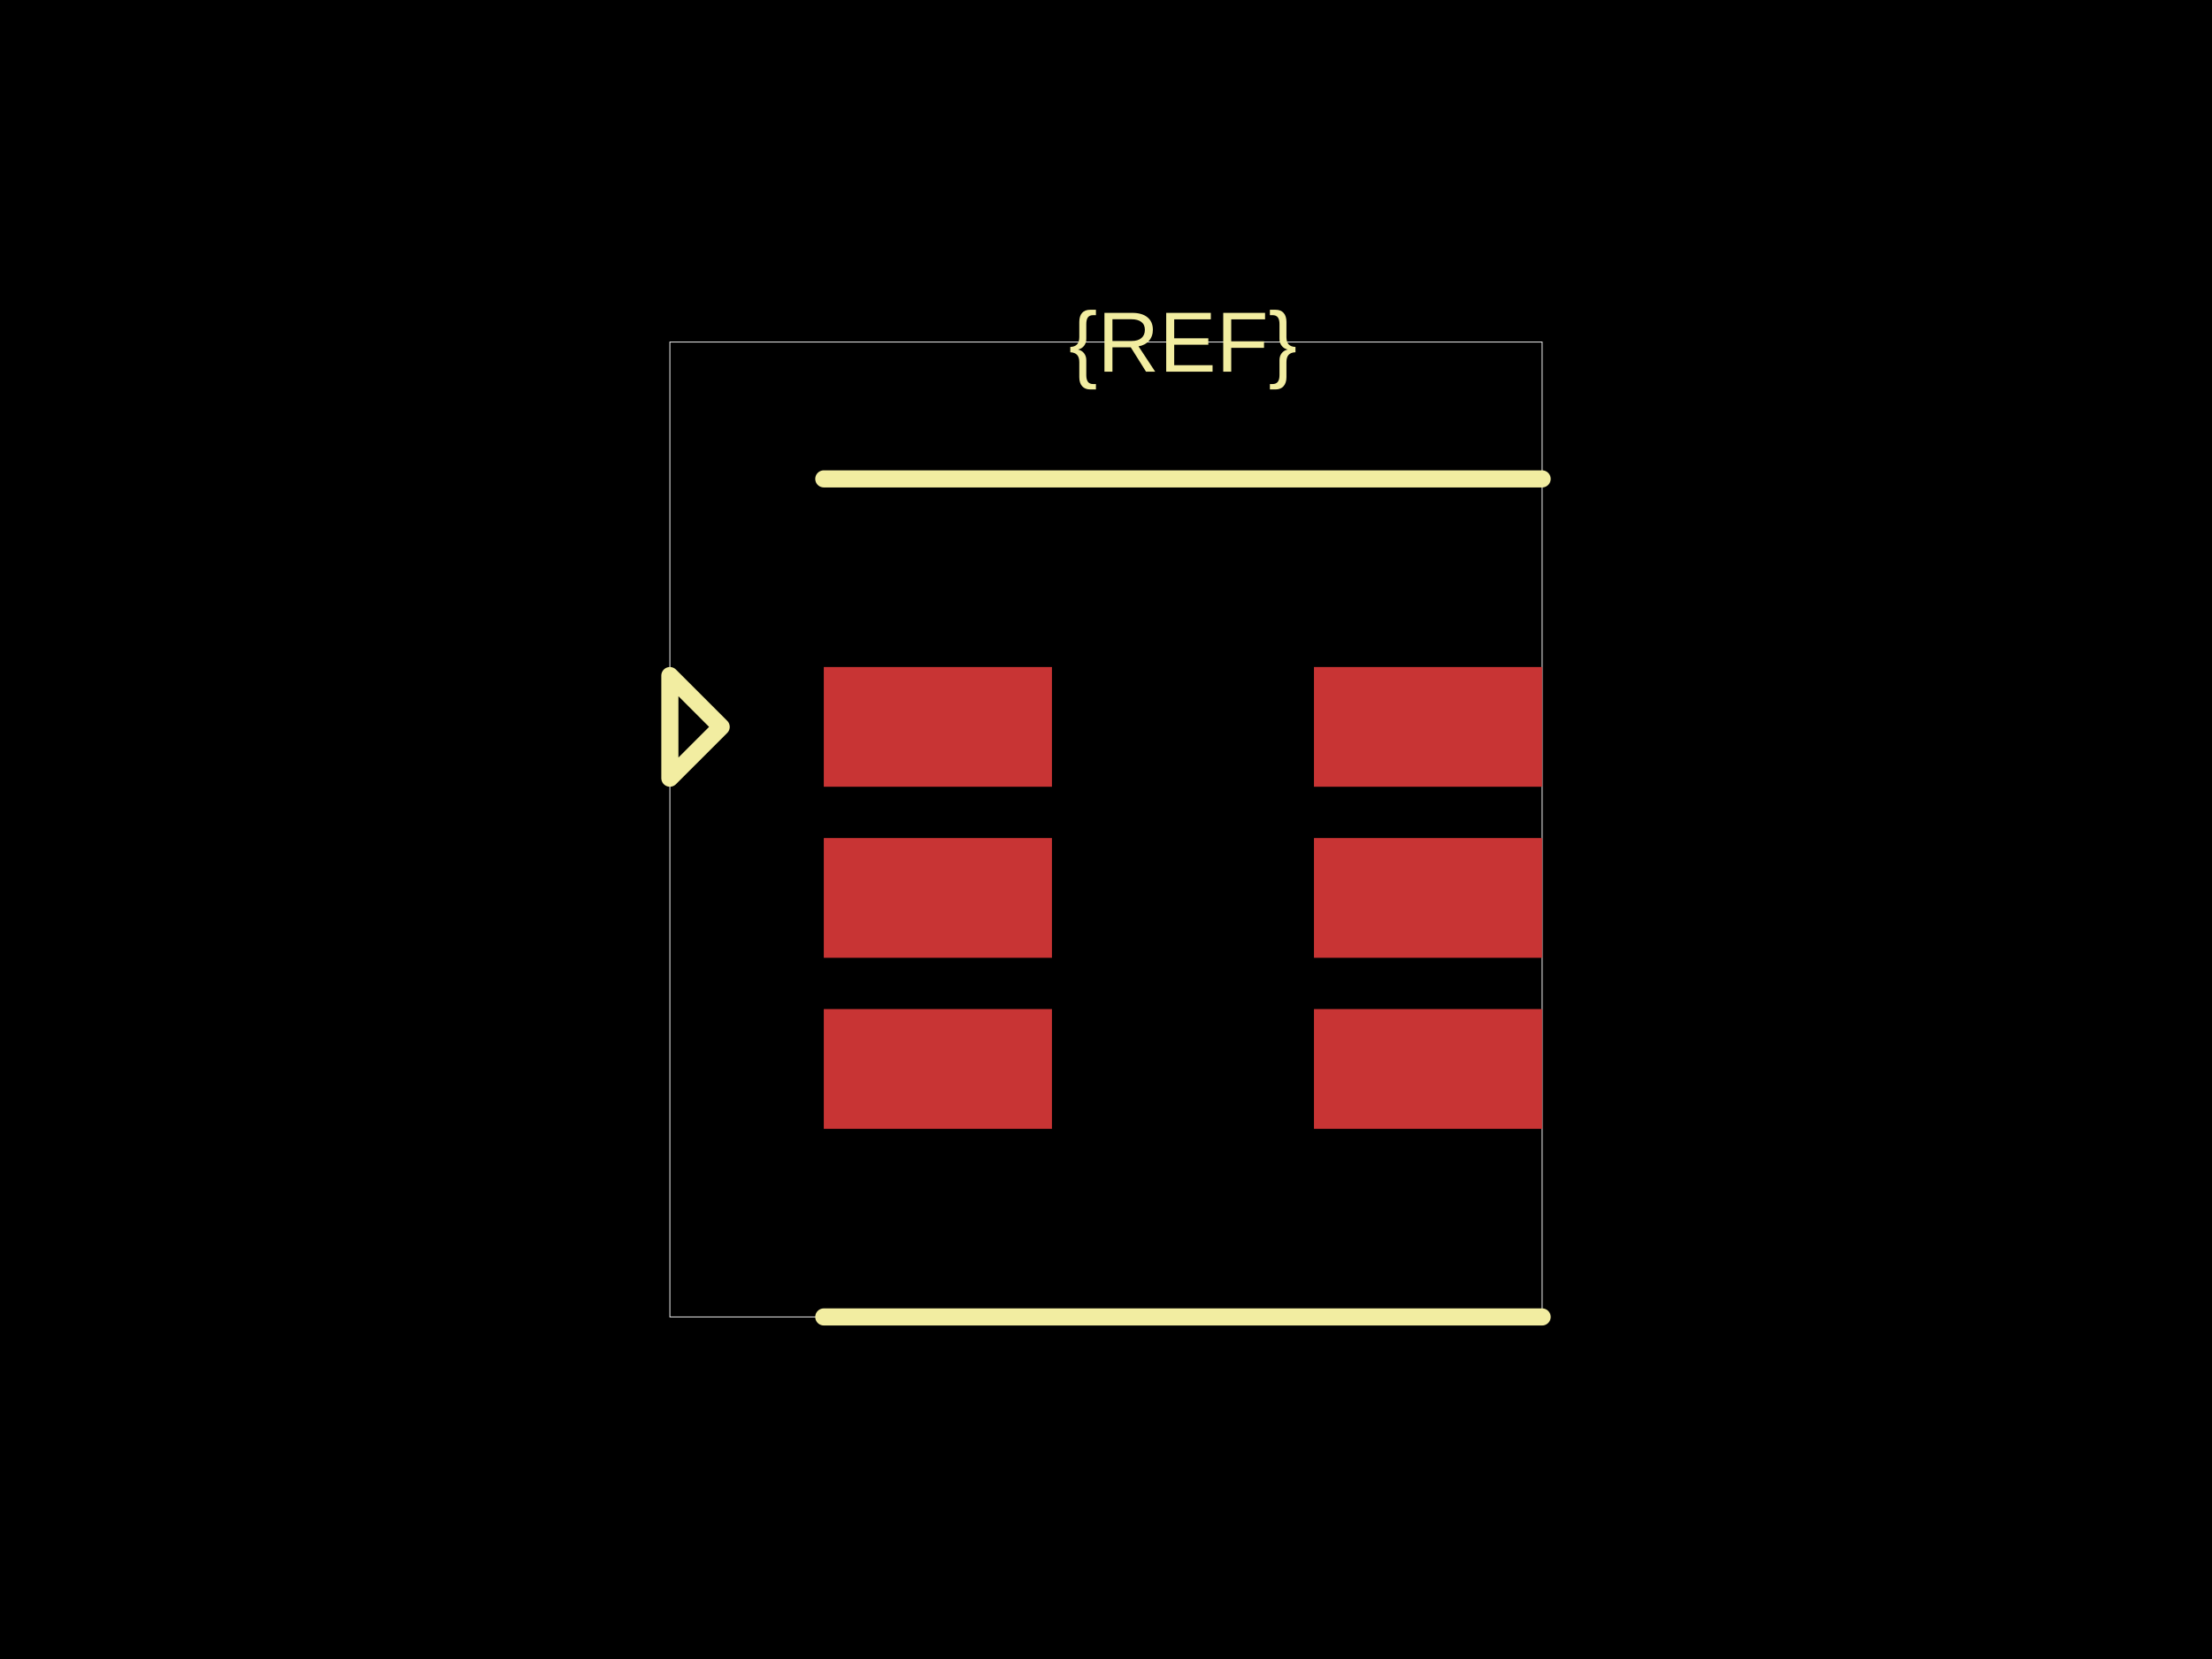
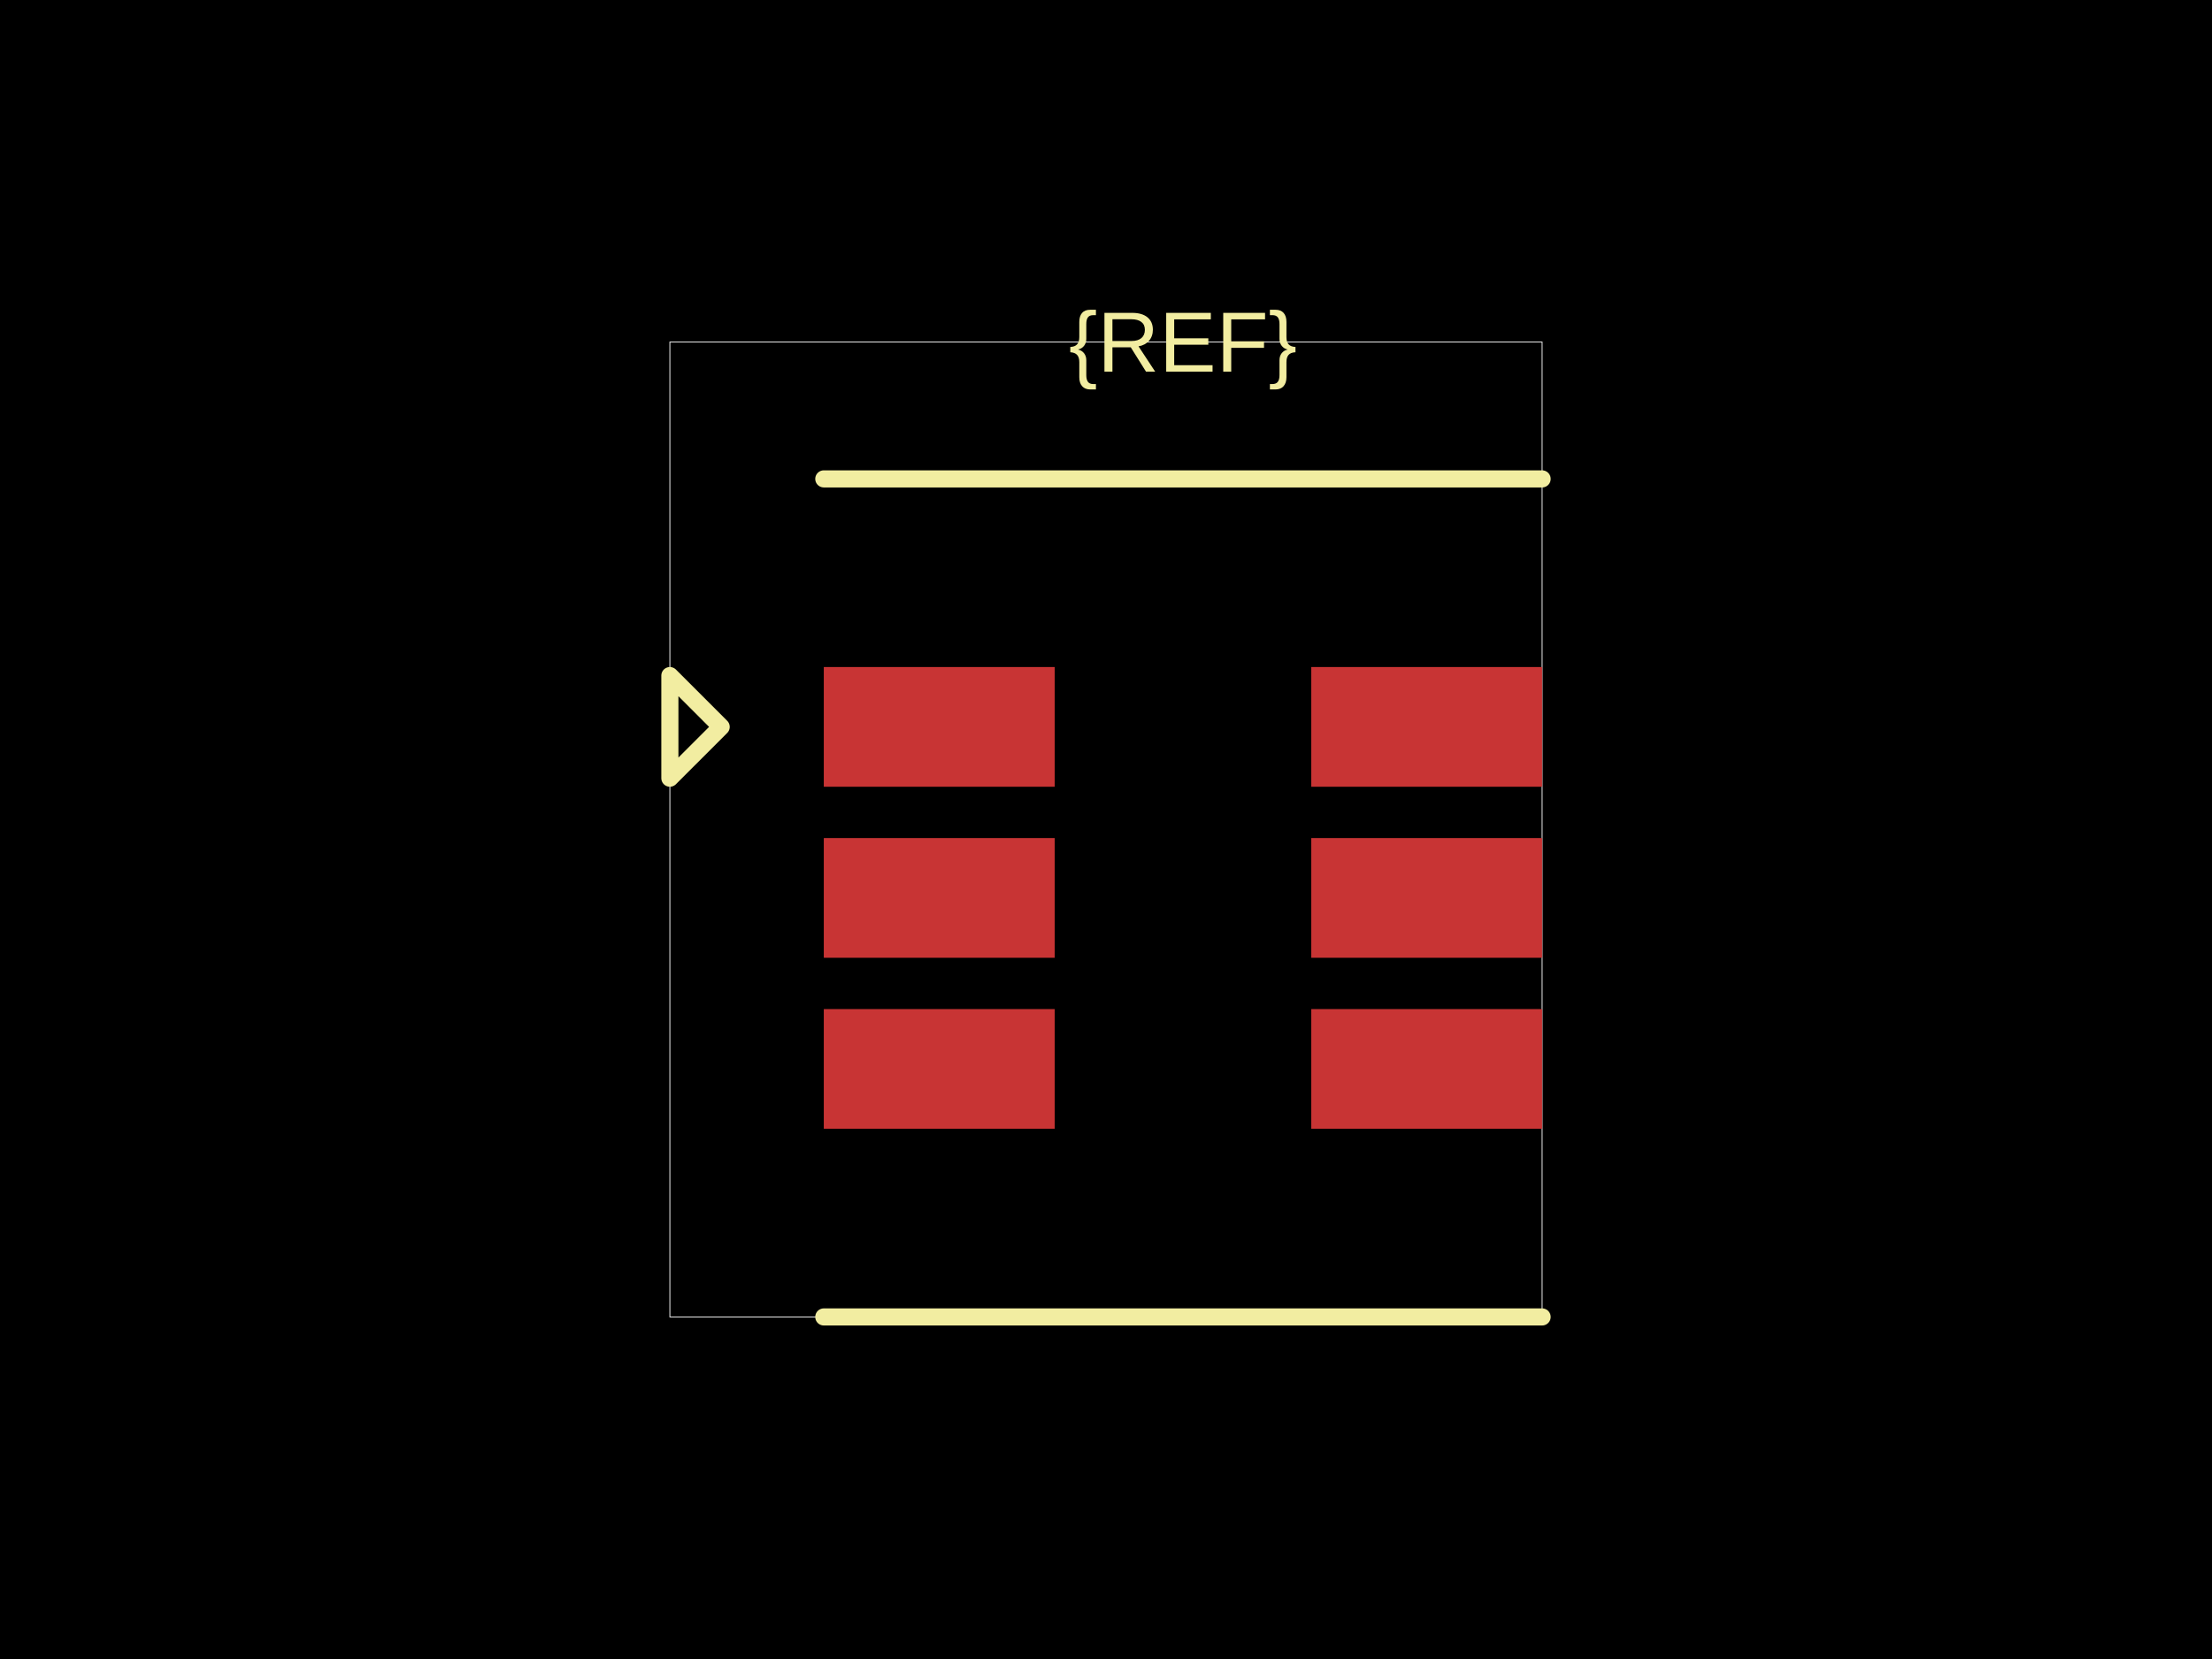
<svg xmlns="http://www.w3.org/2000/svg" width="800" height="600">
  <style />
  <rect class="boundary" x="0" y="0" fill="#000" width="800" height="600" />
  <rect class="pcb-boundary" fill="none" stroke="#fff" stroke-width="0.3" x="242.268" y="123.711" width="315.464" height="352.577" />
-   <rect class="pcb-pad" fill="rgb(200, 52, 52)" x="297.938" y="241.237" width="82.515" height="43.299" data-layer="top" />
-   <rect class="pcb-pad" fill="rgb(200, 52, 52)" x="297.938" y="303.093" width="82.515" height="43.299" data-layer="top" />
-   <rect class="pcb-pad" fill="rgb(200, 52, 52)" x="297.938" y="364.948" width="82.515" height="43.299" data-layer="top" />
-   <rect class="pcb-pad" fill="rgb(200, 52, 52)" x="475.216" y="364.948" width="82.515" height="43.299" data-layer="top" />
-   <rect class="pcb-pad" fill="rgb(200, 52, 52)" x="475.216" y="303.093" width="82.515" height="43.299" data-layer="top" />
-   <rect class="pcb-pad" fill="rgb(200, 52, 52)" x="475.216" y="241.237" width="82.515" height="43.299" data-layer="top" />
+   <rect class="pcb-pad" fill="rgb(200, 52, 52)" x="297.938" y="241.237" width="83.505" height="43.299" data-layer="top" />
+   <rect class="pcb-pad" fill="rgb(200, 52, 52)" x="297.938" y="303.093" width="83.505" height="43.299" data-layer="top" />
+   <rect class="pcb-pad" fill="rgb(200, 52, 52)" x="297.938" y="364.948" width="83.505" height="43.299" data-layer="top" />
+   <rect class="pcb-pad" fill="rgb(200, 52, 52)" x="474.227" y="364.948" width="83.505" height="43.299" data-layer="top" />
+   <rect class="pcb-pad" fill="rgb(200, 52, 52)" x="474.227" y="303.093" width="83.505" height="43.299" data-layer="top" />
+   <rect class="pcb-pad" fill="rgb(200, 52, 52)" x="474.227" y="241.237" width="83.505" height="43.299" data-layer="top" />
  <path class="pcb-silkscreen pcb-silkscreen-top" d="M 297.938 173.196 L 557.732 173.196" fill="none" stroke="#f2eda1" stroke-width="6.186" stroke-linecap="round" stroke-linejoin="round" data-pcb-component-id="" data-pcb-silkscreen-path-id="" />
  <path class="pcb-silkscreen pcb-silkscreen-top" d="M 297.938 476.289 L 557.732 476.289" fill="none" stroke="#f2eda1" stroke-width="6.186" stroke-linecap="round" stroke-linejoin="round" data-pcb-component-id="" data-pcb-silkscreen-path-id="" />
  <path class="pcb-silkscreen pcb-silkscreen-top" d="M 260.825 262.887 L 242.268 244.33 L 242.268 281.443 L 260.825 262.887 Z" fill="none" stroke="#f2eda1" stroke-width="6.186" stroke-linecap="round" stroke-linejoin="round" data-pcb-component-id="pin_marker_1" data-pcb-silkscreen-path-id="pin_marker_1" />
  <text x="0" y="0" dx="0" dy="0" fill="#f2eda1" font-family="Arial, sans-serif" font-size="30.928" text-anchor="middle" dominant-baseline="central" transform="matrix(1,0,0,1,427.8351,123.7113)" class="pcb-silkscreen-text pcb-silkscreen-top" data-pcb-silkscreen-text-id="pcb_component_1" stroke="none">{REF}</text>
</svg>
